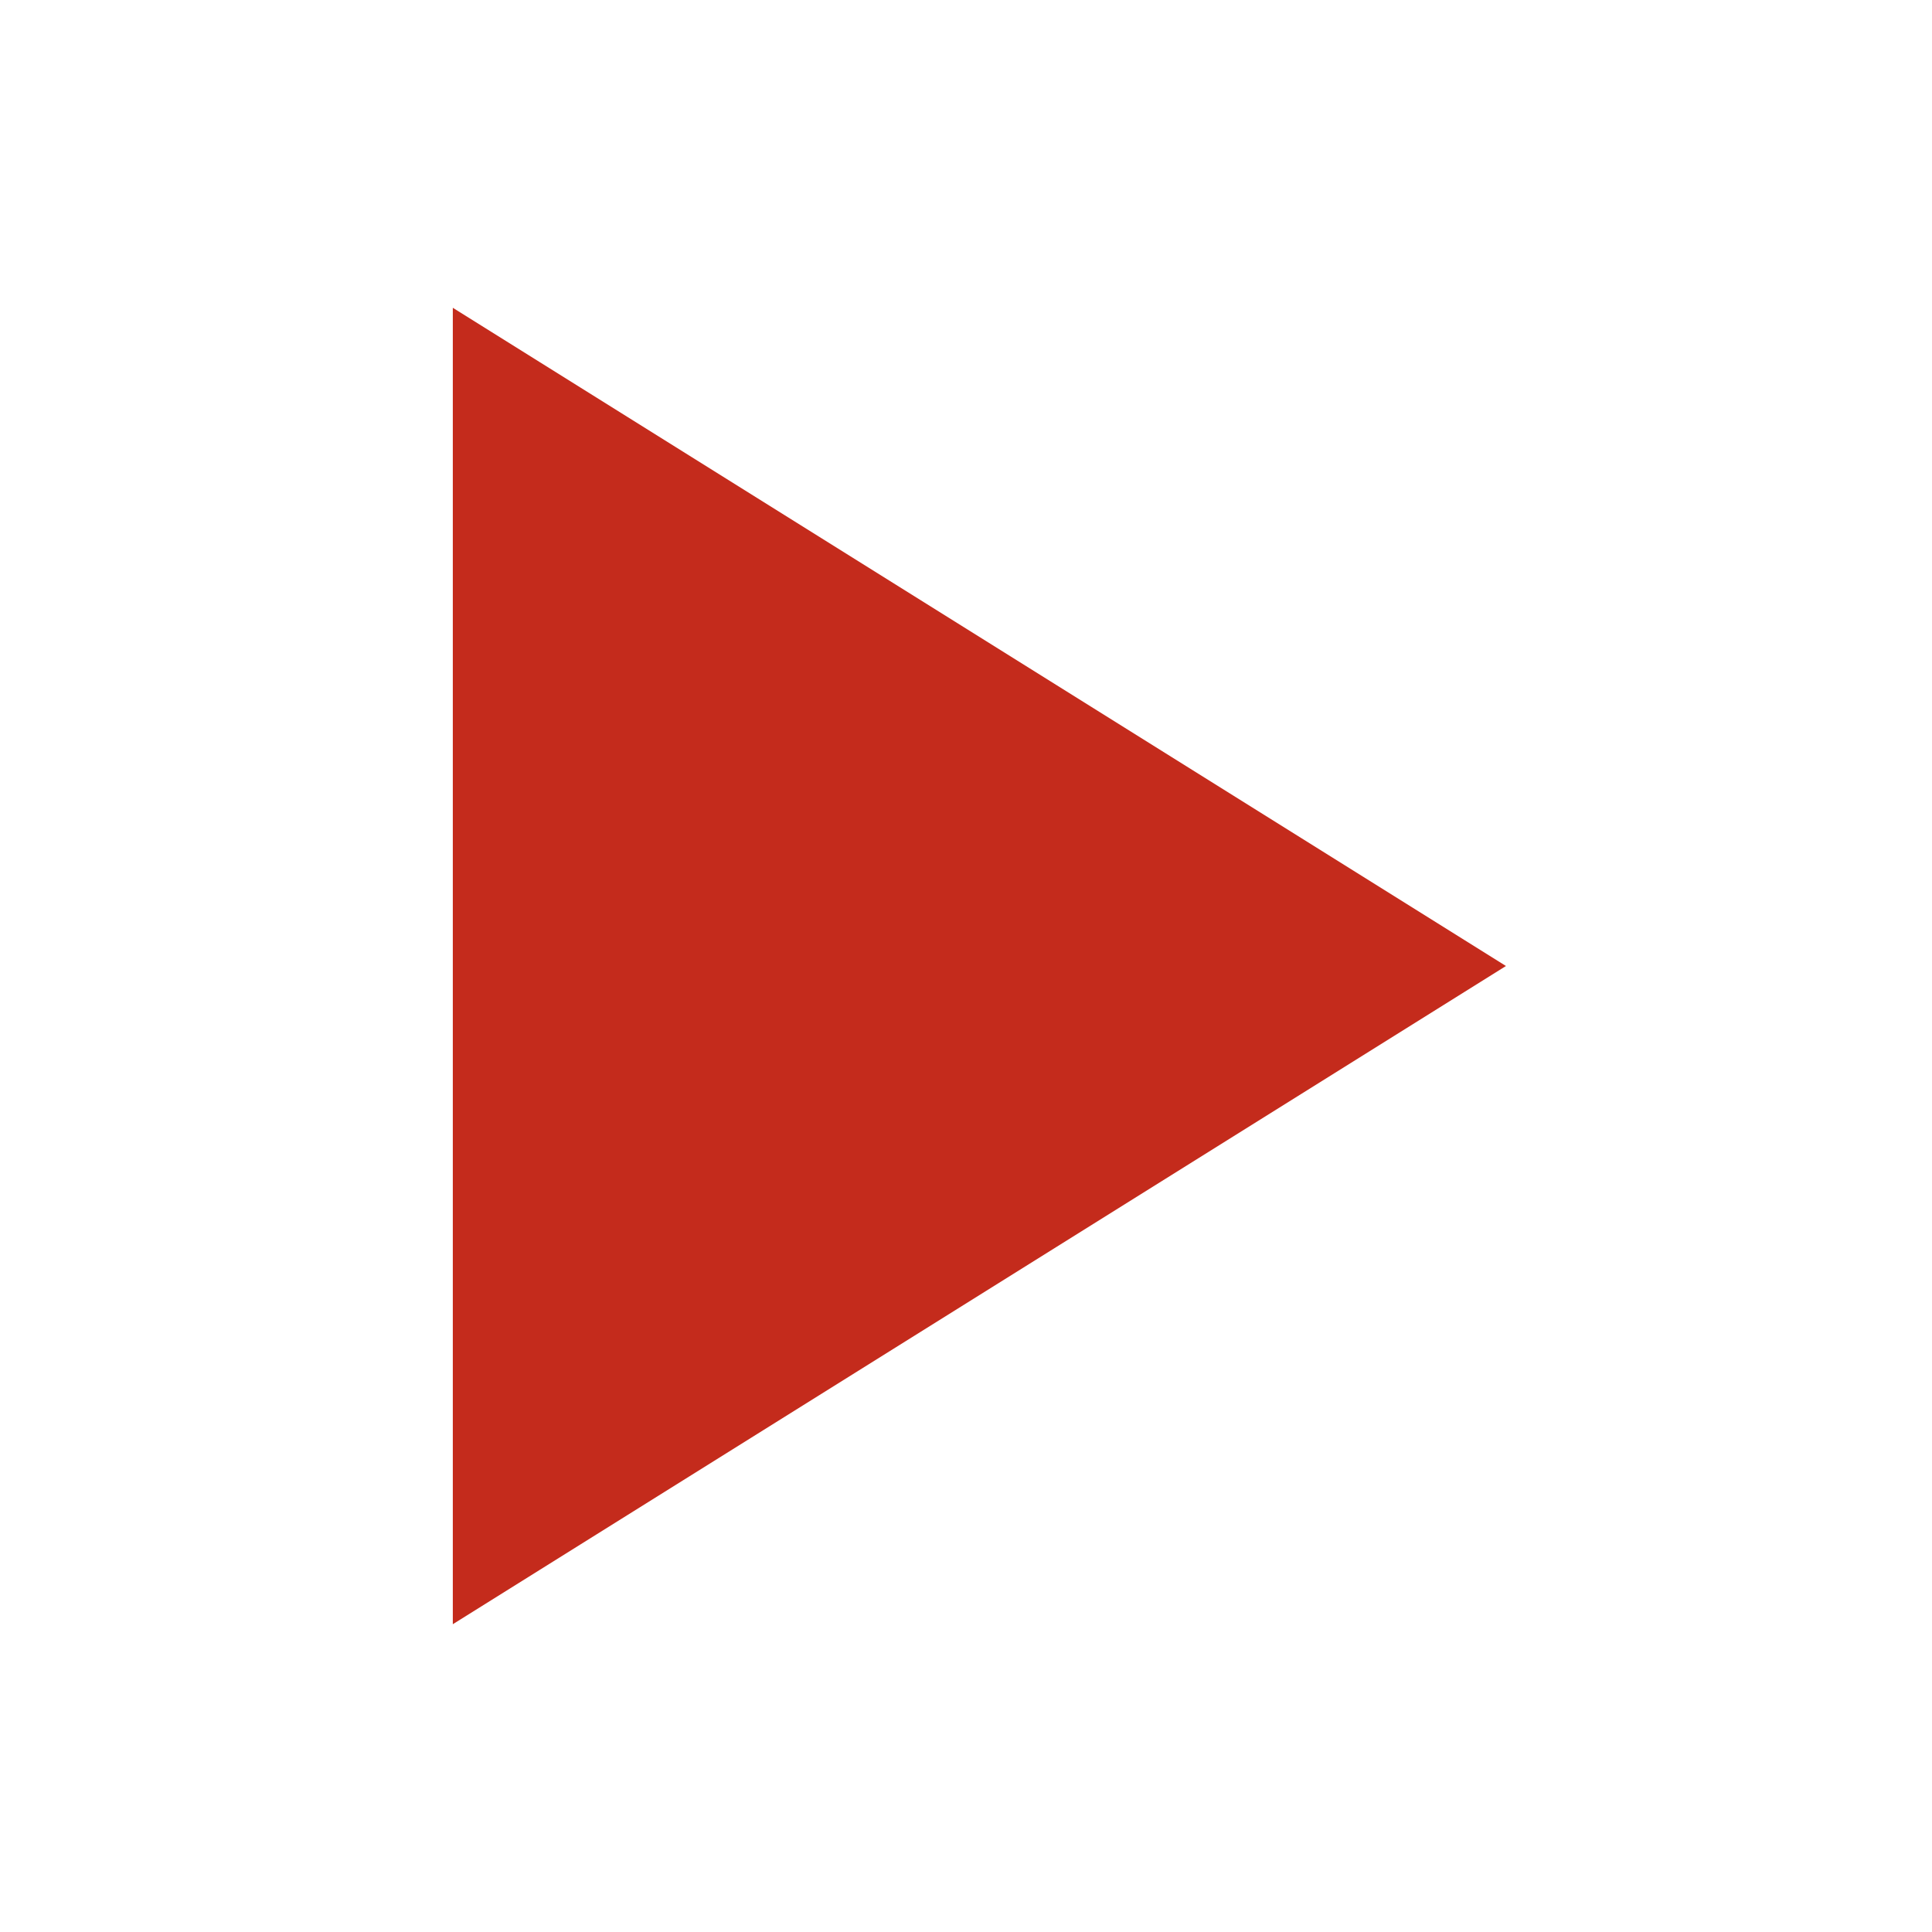
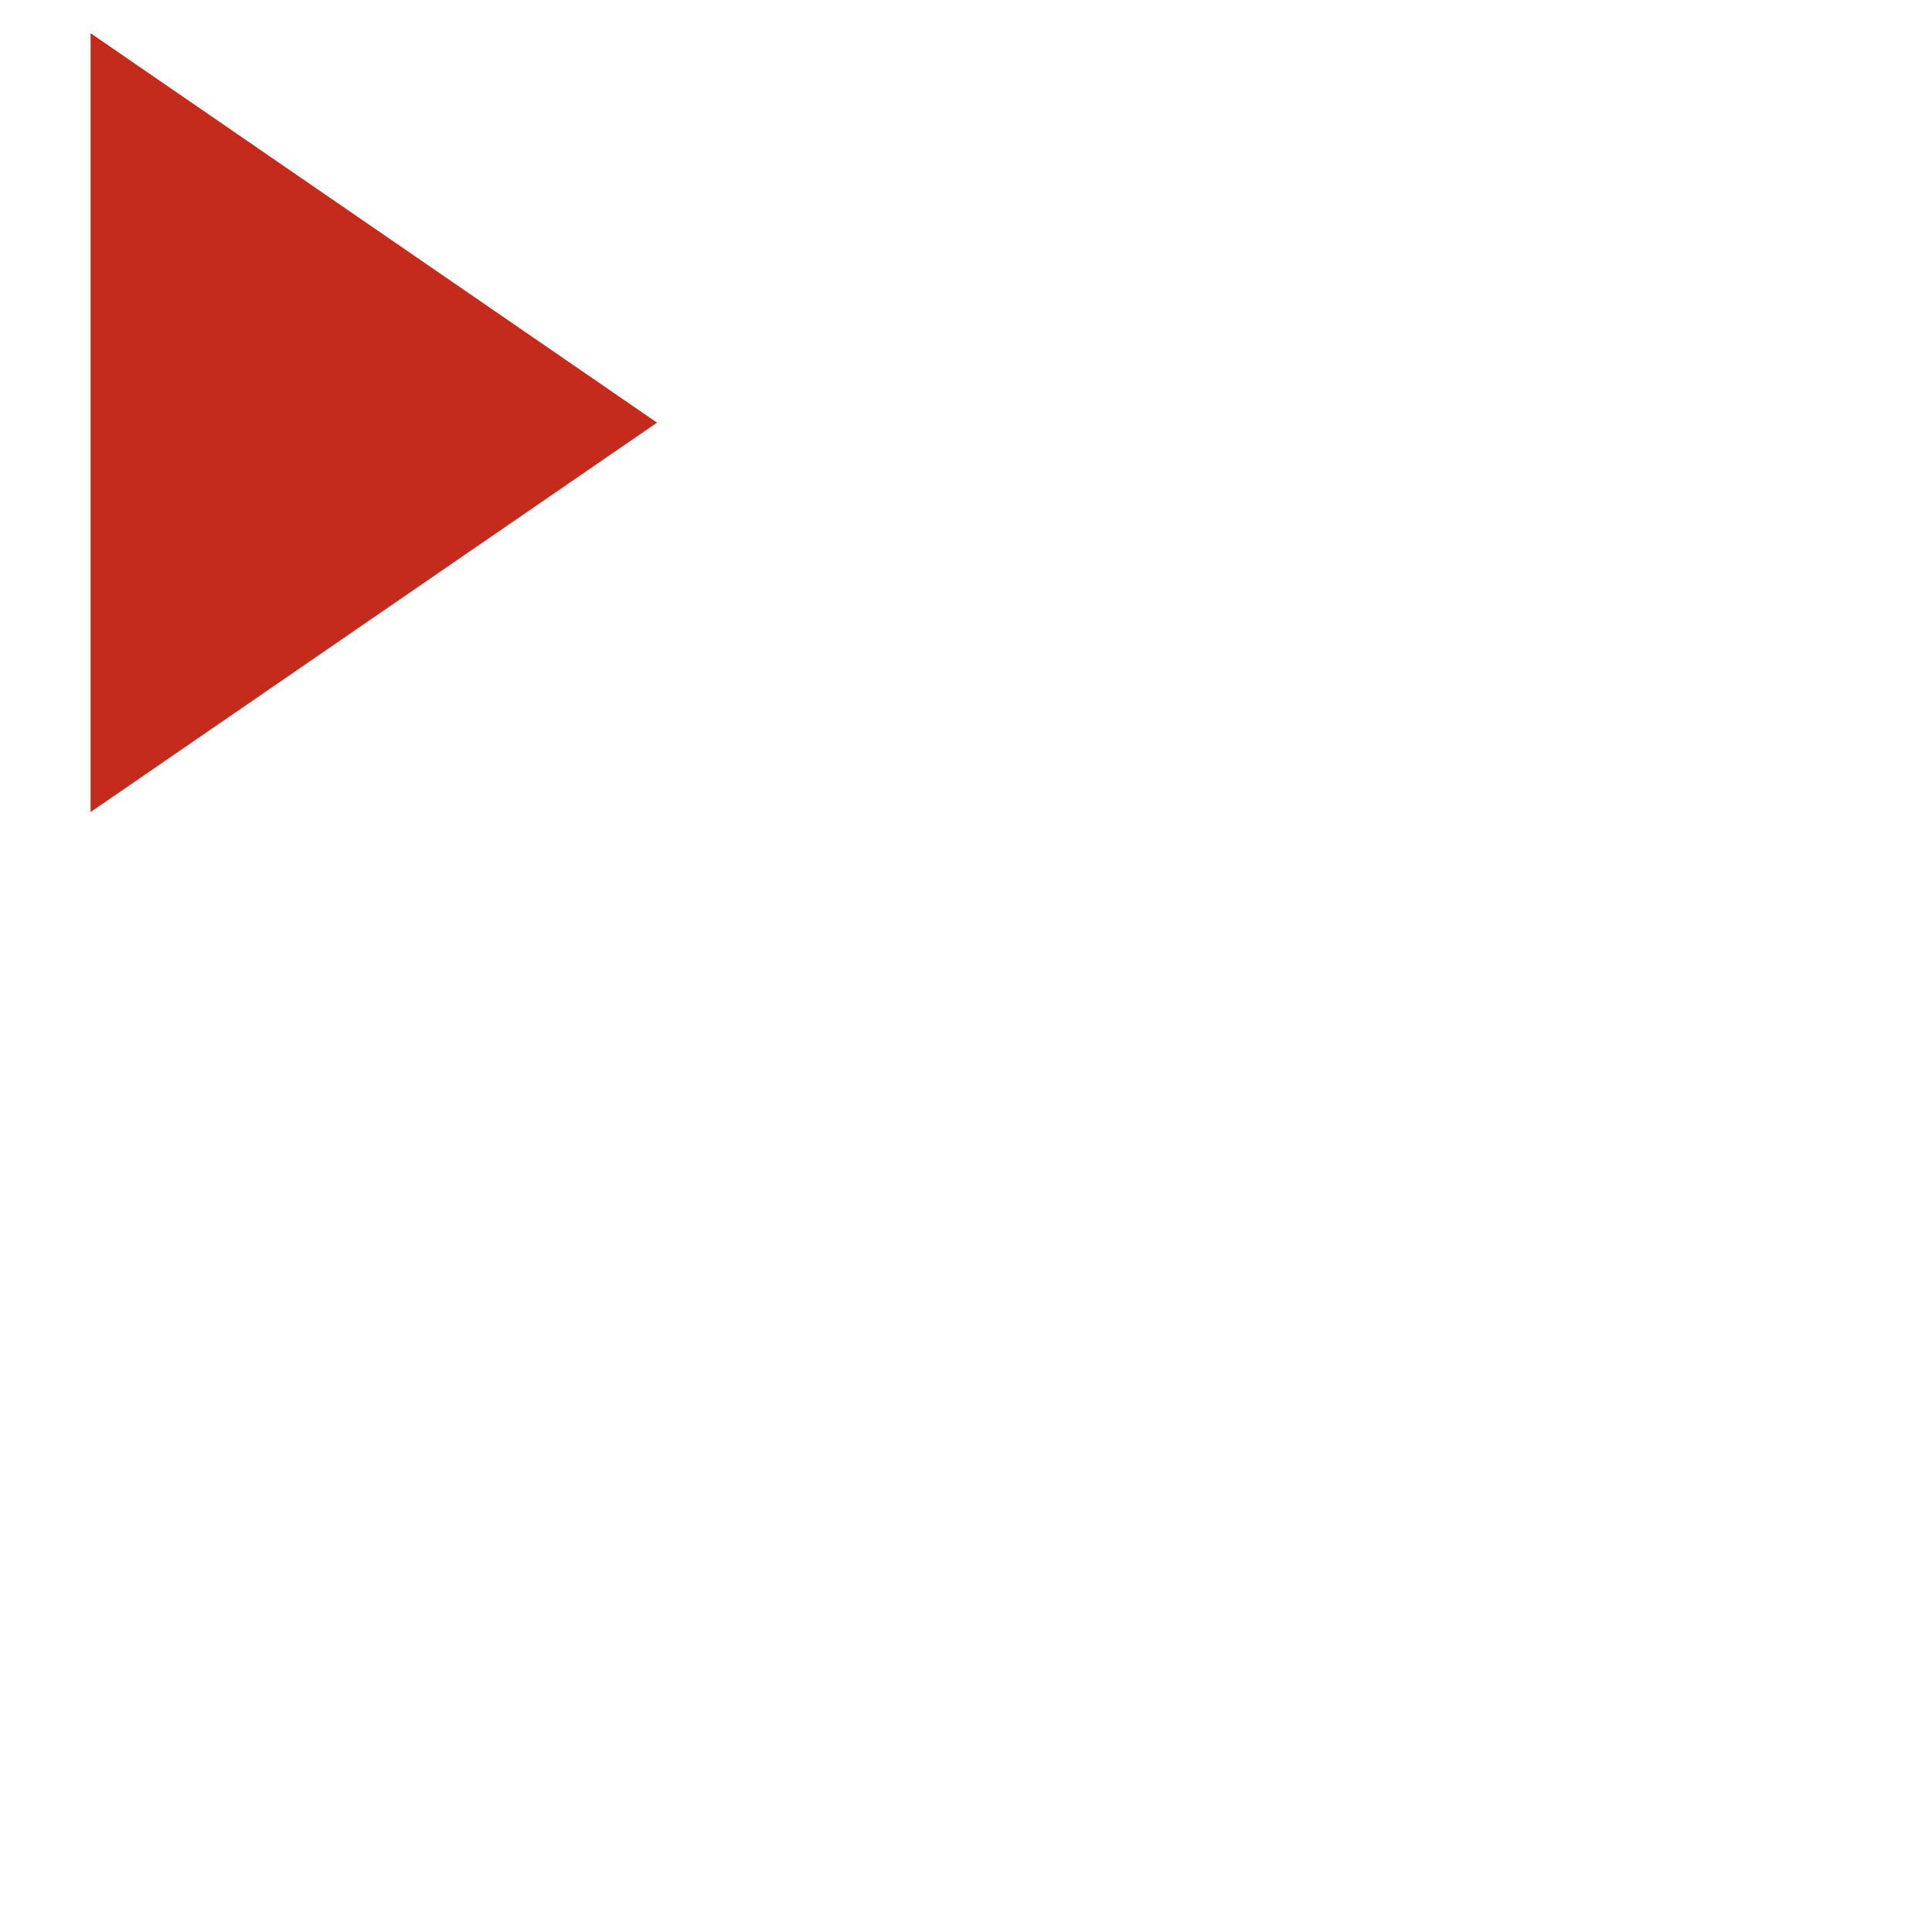
- <svg xmlns="http://www.w3.org/2000/svg" width="16" height="16" viewBox="0 0 16 16">
+ <svg xmlns="http://www.w3.org/2000/svg" width="16" height="16" viewBox="0 0 16 16" preserveAspectRatio="none">
  <g fill="#c42b1c" stroke="#c42b1c" stroke-width="0.5">
-     <path d="M4 3 L12 8 L4 13 Z" />
+     <path d="M1 0.75 L5 3.5 L1 6.25 Z" />
  </g>
</svg>
